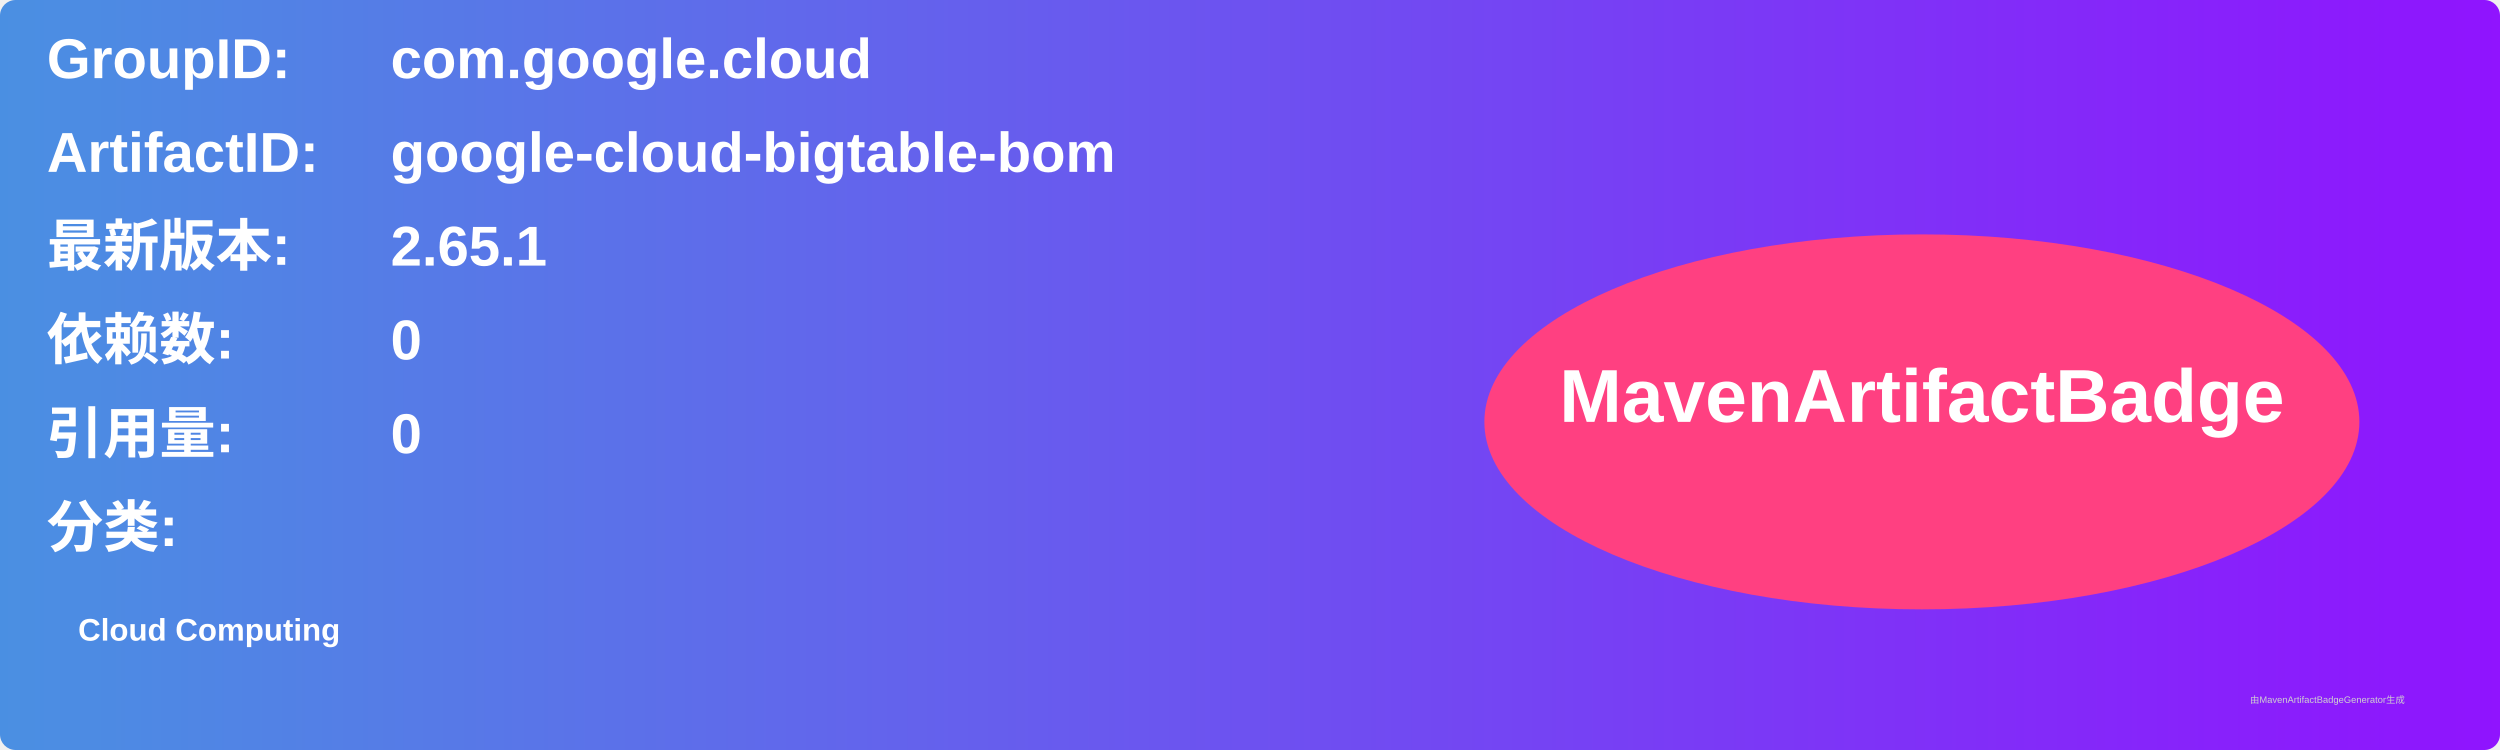
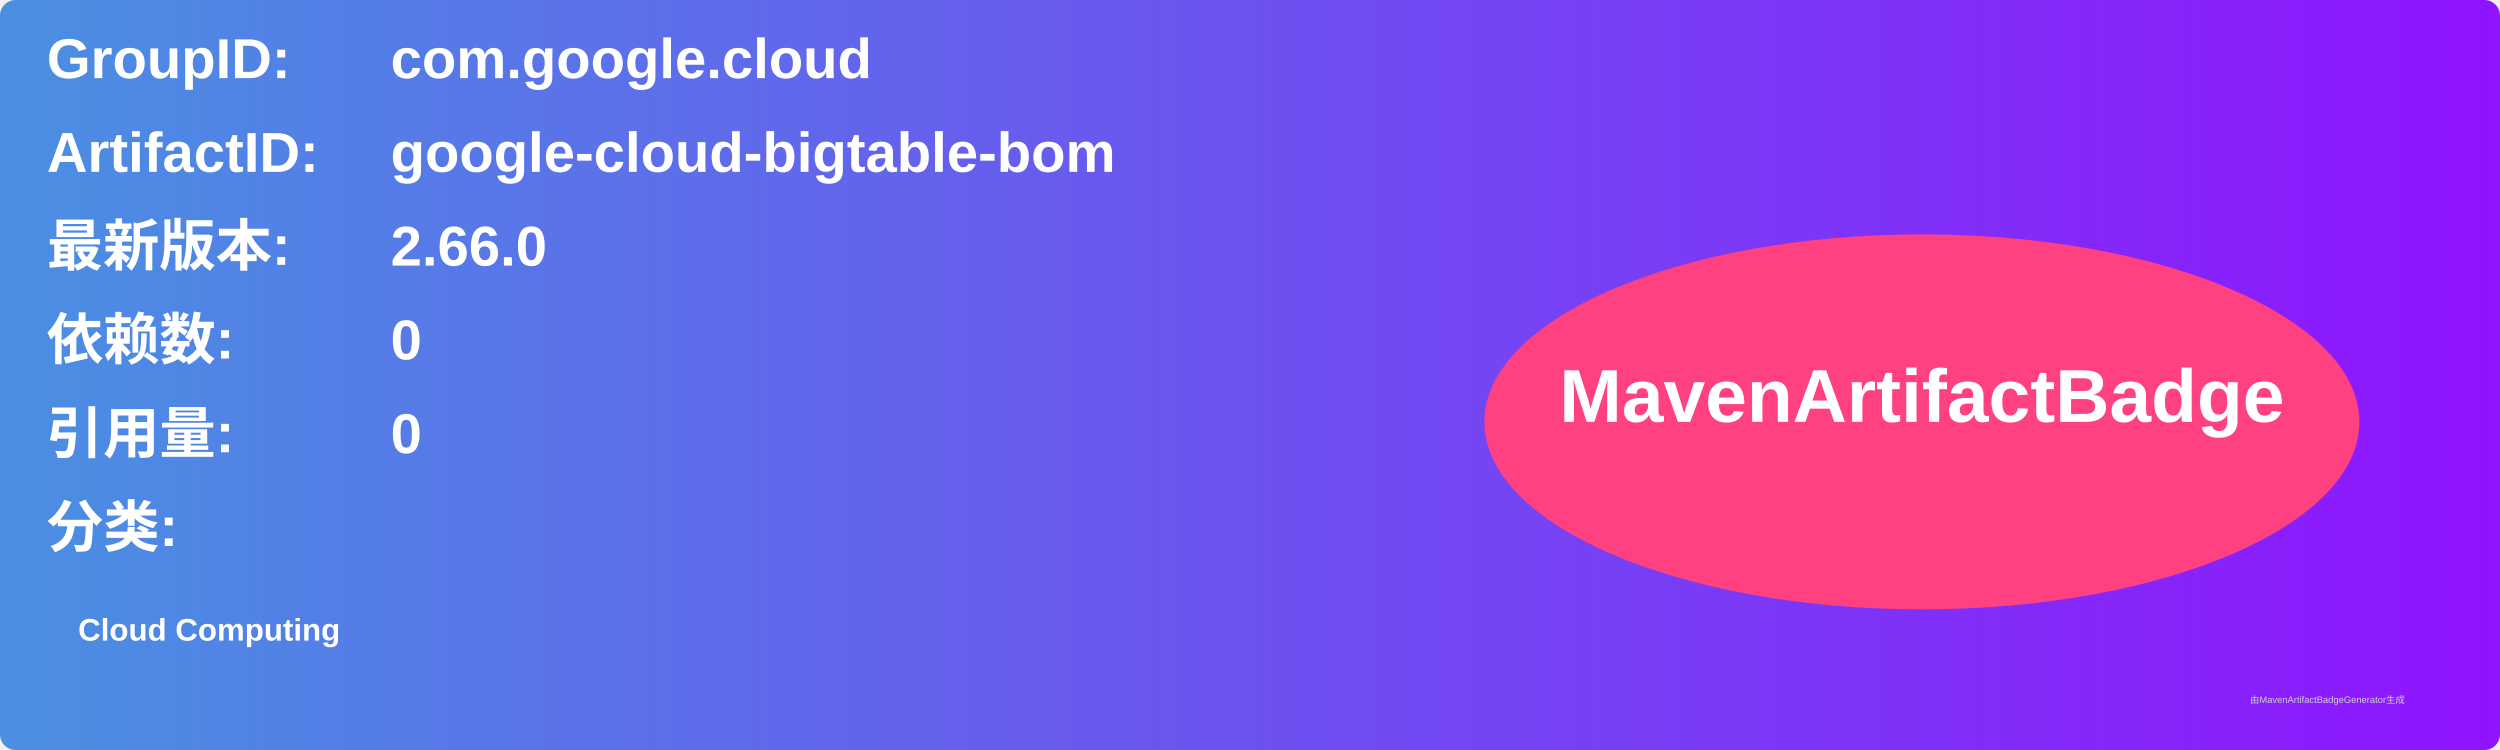
<svg xmlns="http://www.w3.org/2000/svg" width="800" height="240" viewBox="0 0 800 240">
  <linearGradient id="grad" x1="0%" y1="0%" x2="100%" y2="0%">
    <stop offset="0%" stop-color="#4a90e2" />
    <stop offset="100%" stop-color="#9013fe" />
  </linearGradient>
  <rect width="100%" height="100%" rx="5" ry="5" fill="url(#grad)" />
  <g transform="translate(15, 15)">
    <text x="0" y="10" font-family="Arial" font-size="18" fill="white" font-weight="bold" width="260">GroupID:</text>
    <text x="110" y="10" font-family="Arial" font-size="18" fill="white" font-weight="bold" width="460">com.google.cloud</text>
    <text x="0" y="40" font-family="Arial" font-size="18" fill="white" font-weight="bold" width="260">ArtifactID:</text>
    <text x="110" y="40" font-family="Arial" font-size="18" fill="white" font-weight="bold" width="460">google-cloud-bigtable-bom</text>
    <text x="0" y="70" font-family="Arial" font-size="18" fill="white" font-weight="bold">最新版本:</text>
    <text x="110" y="70" font-family="Arial" font-size="18" fill="white" font-weight="bold">
-       <tspan font-weight="bold">2.65.1</tspan>
+       <tspan font-weight="bold">2.66.0</tspan>
    </text>
    <text x="0" y="100" font-family="Arial" font-size="18" fill="white" font-weight="bold">依赖数: </text>
    <text x="110" y="100" font-family="Arial" font-size="18" fill="white">
      <tspan font-weight="bold">0</tspan>
    </text>
    <text x="0" y="130" font-family="Arial" font-size="18" fill="white" font-weight="bold">引用量: </text>
    <text x="110" y="130" font-family="Arial" font-size="18" fill="white">
      <tspan font-weight="bold">0</tspan>
    </text>
    <text x="0" y="160" font-family="Arial" font-size="18" fill="white" font-weight="bold">分类:</text>
    <text x="10" y="190" font-family="Arial" font-size="10" fill="white">
      <tspan font-weight="bold">Cloud Computing</tspan>
    </text>
    <ellipse cx="600" cy="120" rx="140" ry="60" fill="#ff4081" />
    <text x="600" y="120" text-anchor="middle" font-family="Arial" font-size="24" fill="white" font-weight="bold">MavenArtifactBadge</text>
  </g>
  <text x="720" y="225" font-family="Arial" font-size="3" fill="#d0d0d0">由MavenArtifactBadgeGenerator生成</text>
</svg>
